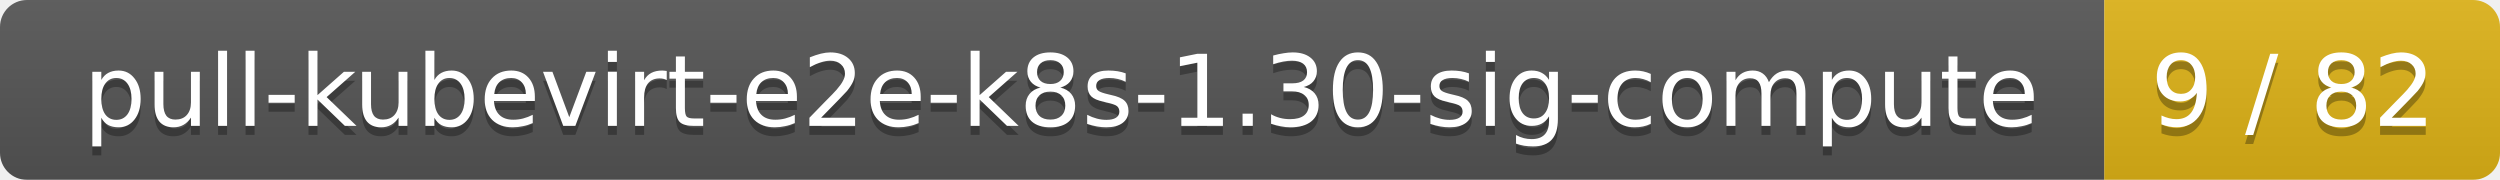
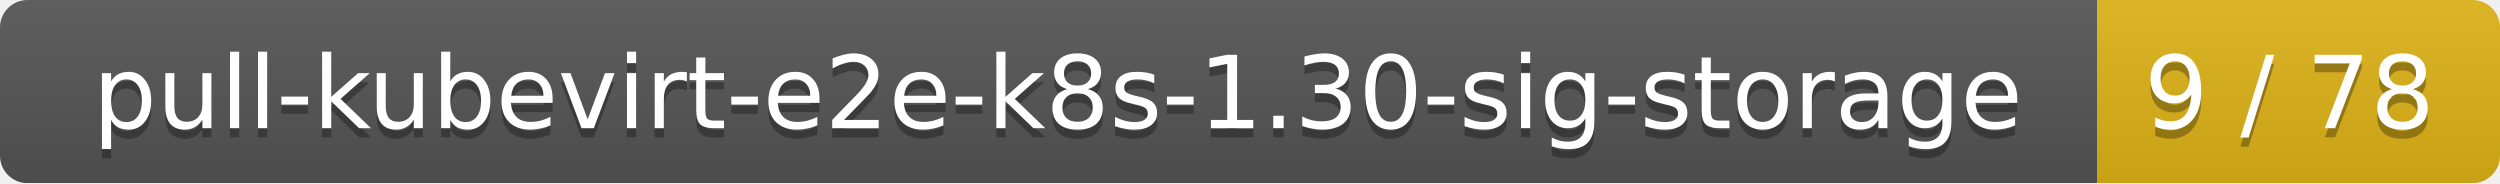
- <svg xmlns="http://www.w3.org/2000/svg" width="278" height="20">
+ <svg xmlns="http://www.w3.org/2000/svg" width="273" height="20">
  <linearGradient id="smooth" x2="0" y2="100%">
    <stop offset="0" stop-color="#bbb" stop-opacity=".1" />
    <stop offset="1" stop-opacity=".1" />
  </linearGradient>
  <mask id="round">
-     <rect width="278" height="20" rx="3" fill="#fff" />
+     <rect width="273" height="20" rx="3" fill="#fff" />
  </mask>
  <g mask="url(#round)">
-     <rect width="234" height="20" fill="#555" />
-     <rect x="234" width="44" height="20" fill="#dfb317" />
-     <rect width="278" height="20" fill="url(#smooth)" />
+     <rect width="229" height="20" fill="#555" />
+     <rect x="229" width="44" height="20" fill="#dfb317" />
+     <rect width="273" height="20" fill="url(#smooth)" />
  </g>
  <g fill="#fff" text-anchor="middle" font-family="DejaVu Sans,Verdana,Geneva,sans-serif" font-size="11">
-     <text x="118" y="15" fill="#010101" fill-opacity=".3">pull-kubevirt-e2e-k8s-1.30-sig-compute</text>
-     <text x="118" y="14">pull-kubevirt-e2e-k8s-1.30-sig-compute</text>
-     <text x="255" y="15" fill="#010101" fill-opacity=".3">9 / 82</text>
-     <text x="255" y="14">9 / 82</text>
+     <text x="115.5" y="15" fill="#010101" fill-opacity=".3">pull-kubevirt-e2e-k8s-1.30-sig-storage</text>
+     <text x="115.5" y="14">pull-kubevirt-e2e-k8s-1.30-sig-storage</text>
+     <text x="250" y="15" fill="#010101" fill-opacity=".3">9 / 78</text>
+     <text x="250" y="14">9 / 78</text>
  </g>
</svg>
